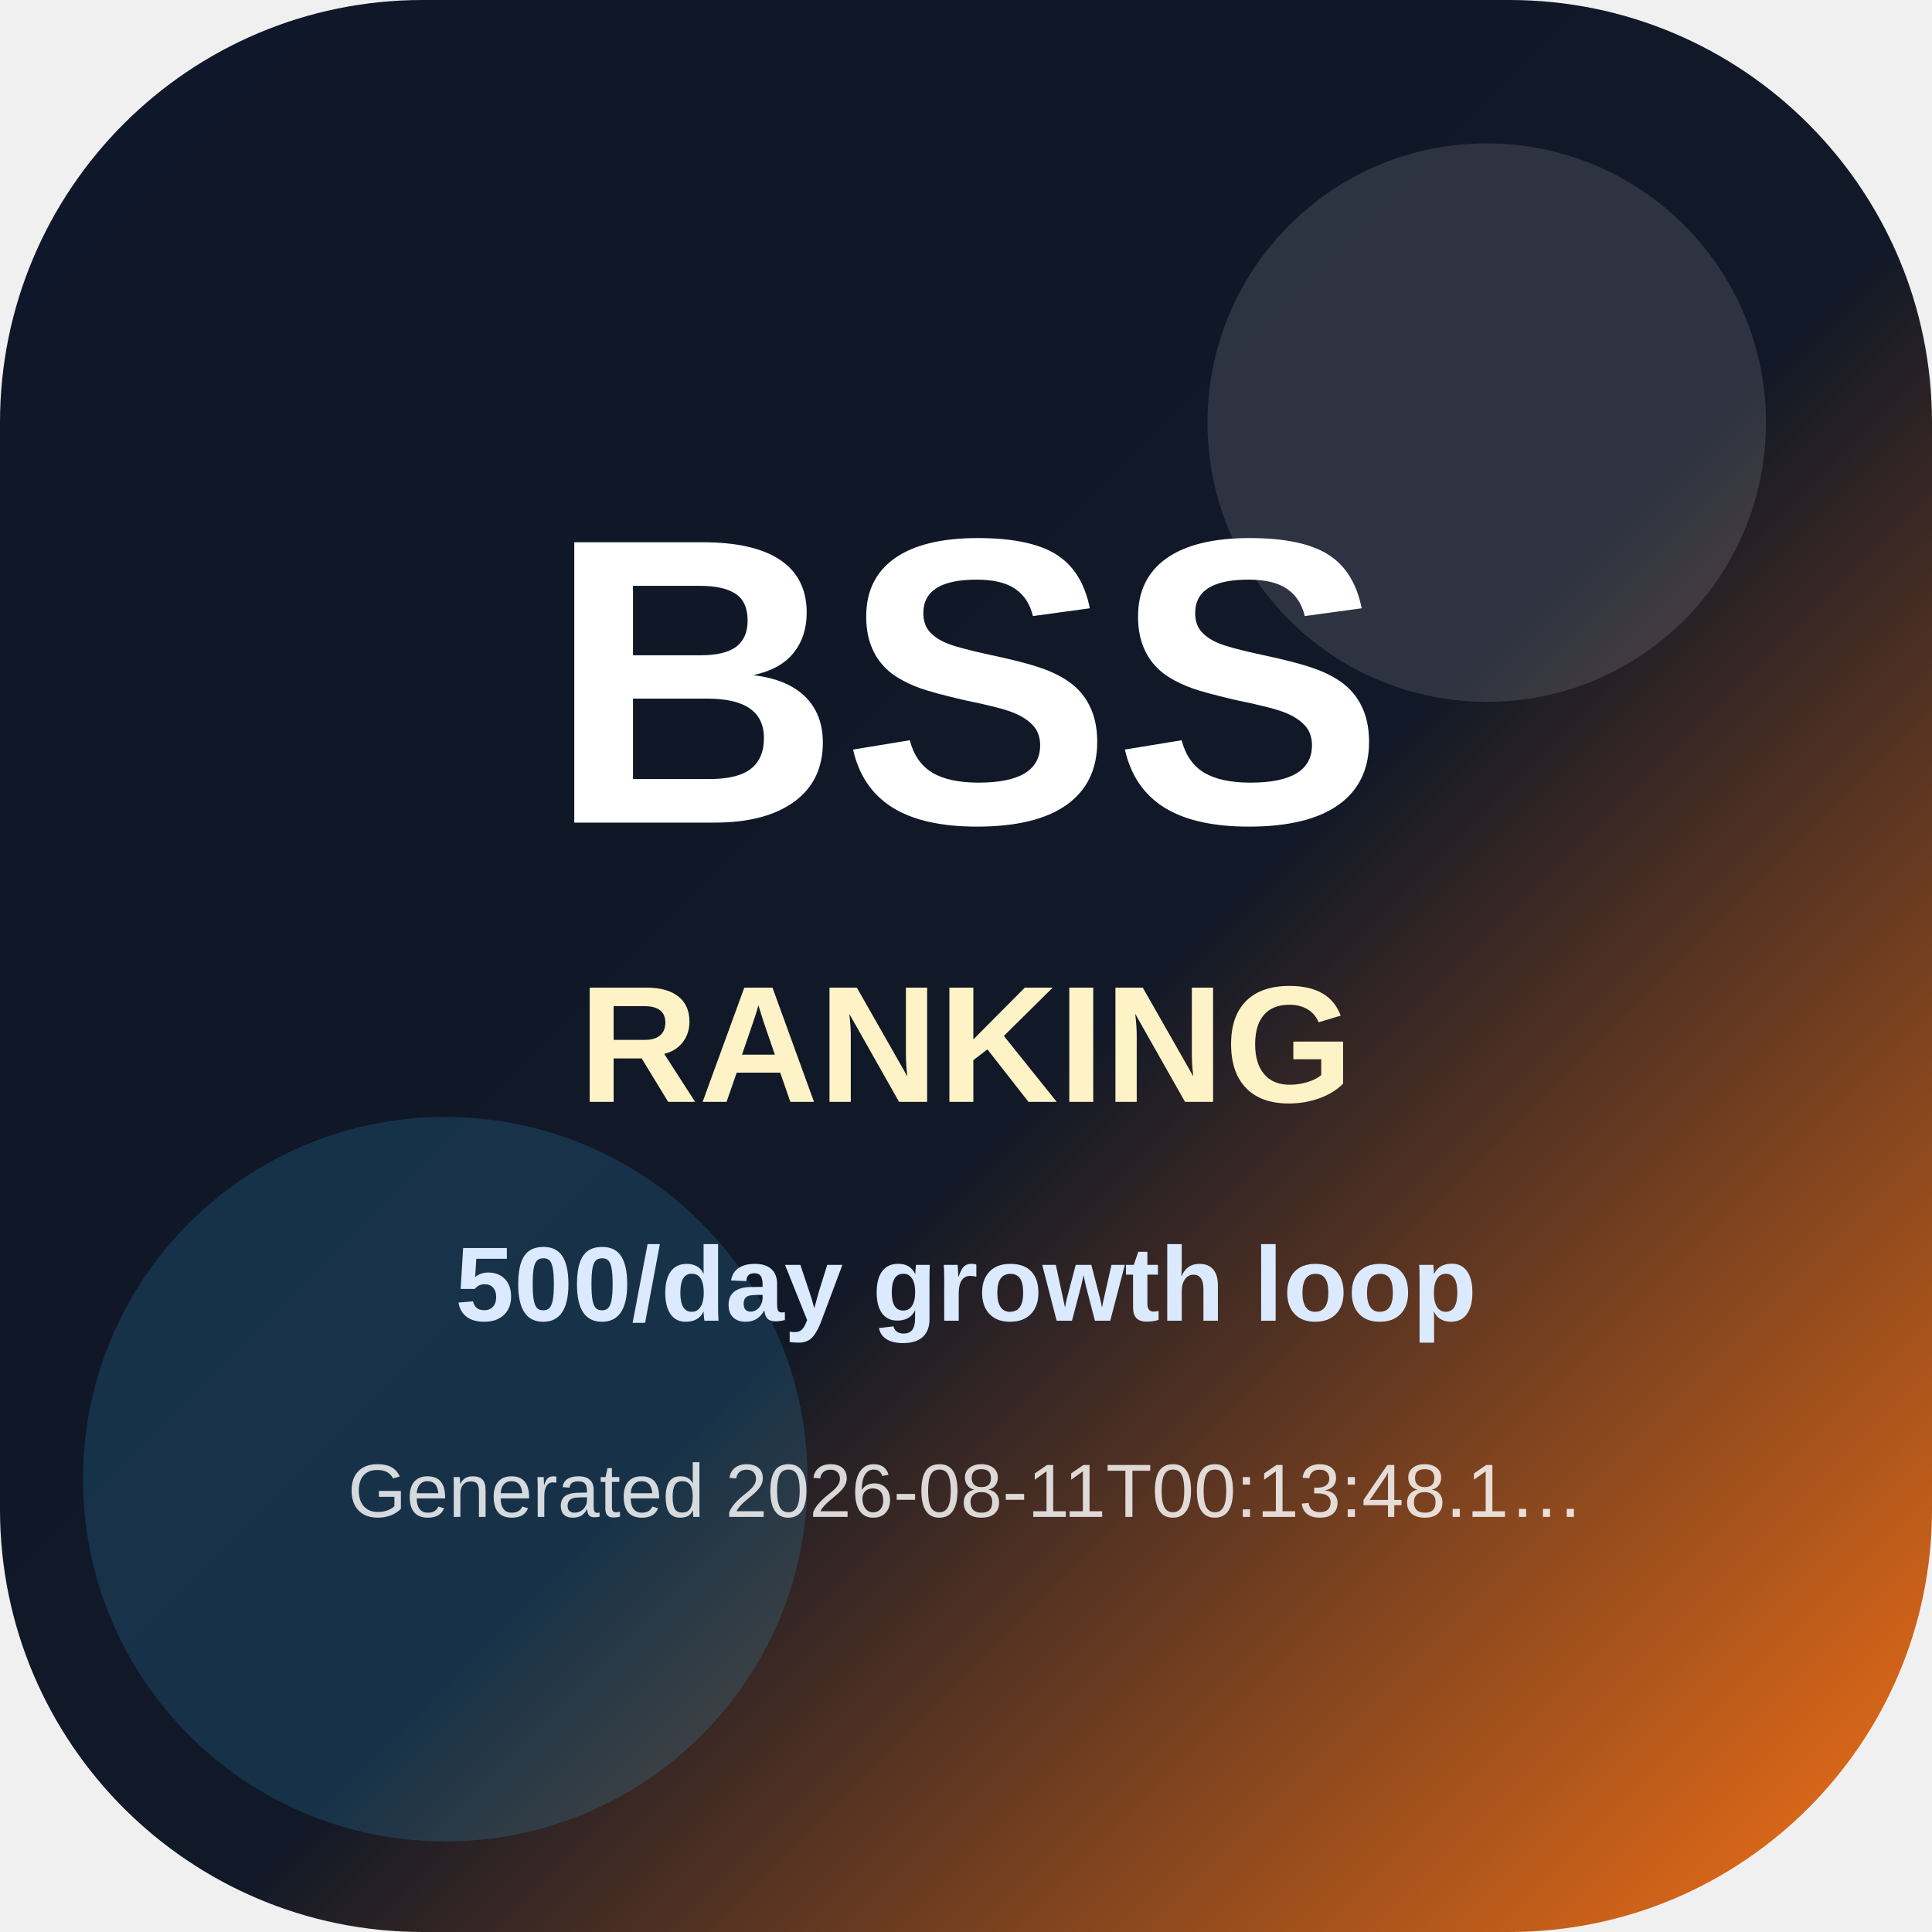
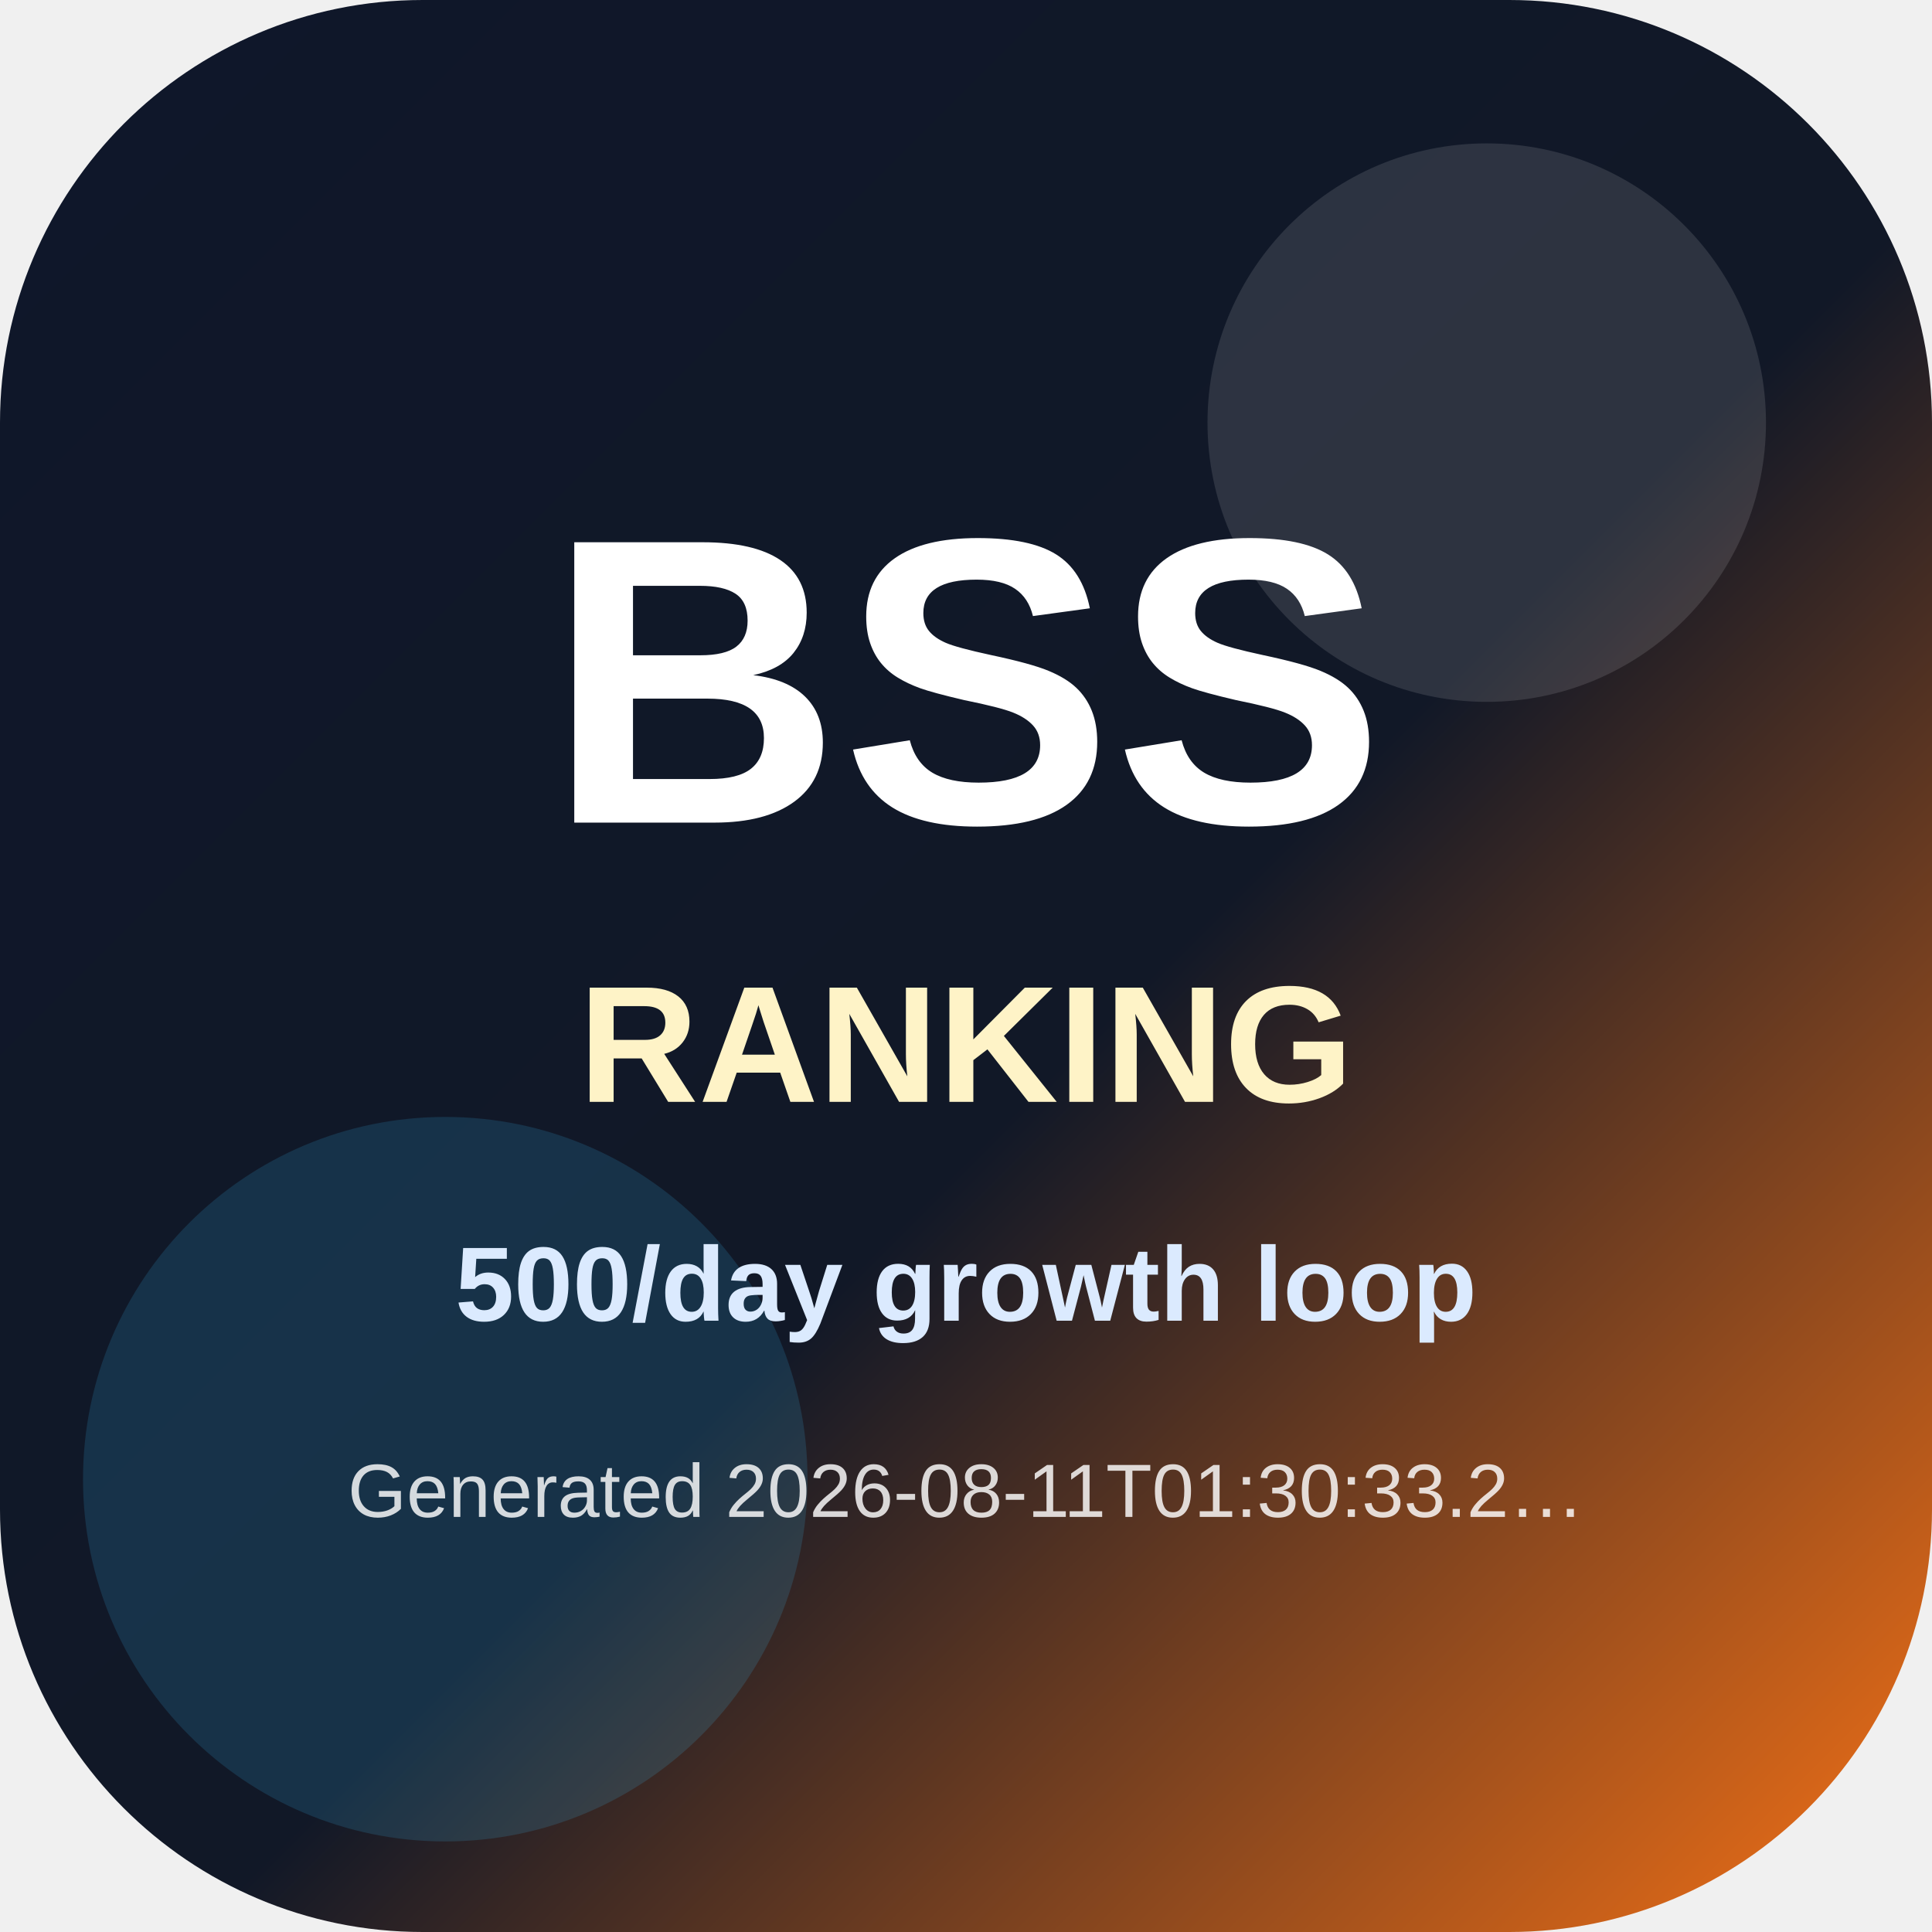
<svg xmlns="http://www.w3.org/2000/svg" width="512" height="512" viewBox="0 0 512 512" role="img" aria-label="BSS Trend Ranking app icon">
  <defs>
    <linearGradient id="icon-bg" x1="0" y1="0" x2="1" y2="1">
      <stop offset="0" stop-color="#0f172a" />
      <stop offset="0.55" stop-color="#111827" />
      <stop offset="1" stop-color="#f97316" />
    </linearGradient>
  </defs>
  <rect width="512" height="512" rx="112" fill="url(#icon-bg)" />
  <circle cx="394" cy="112" r="74" fill="#ffffff" opacity="0.12" />
  <circle cx="118" cy="392" r="96" fill="#38bdf8" opacity="0.16" />
  <text x="256" y="218" text-anchor="middle" font-family="Arial, Helvetica, sans-serif" font-size="108" font-weight="900" fill="#ffffff">BSS</text>
  <text x="256" y="292" text-anchor="middle" font-family="Arial, Helvetica, sans-serif" font-size="44" font-weight="800" fill="#fef3c7">RANKING</text>
  <text x="256" y="350" text-anchor="middle" font-family="Arial, Helvetica, sans-serif" font-size="28" font-weight="700" fill="#dbeafe">500/day growth loop</text>
-   <text x="256" y="402" text-anchor="middle" font-family="Arial, Helvetica, sans-serif" font-size="20" fill="#ffffff" opacity="0.82">Generated 2026-08-11T00:13:48.1…</text>
+   <text x="256" y="402" text-anchor="middle" font-family="Arial, Helvetica, sans-serif" font-size="20" fill="#ffffff" opacity="0.82">Generated 2026-08-11T01:30:33.2…</text>
</svg>
